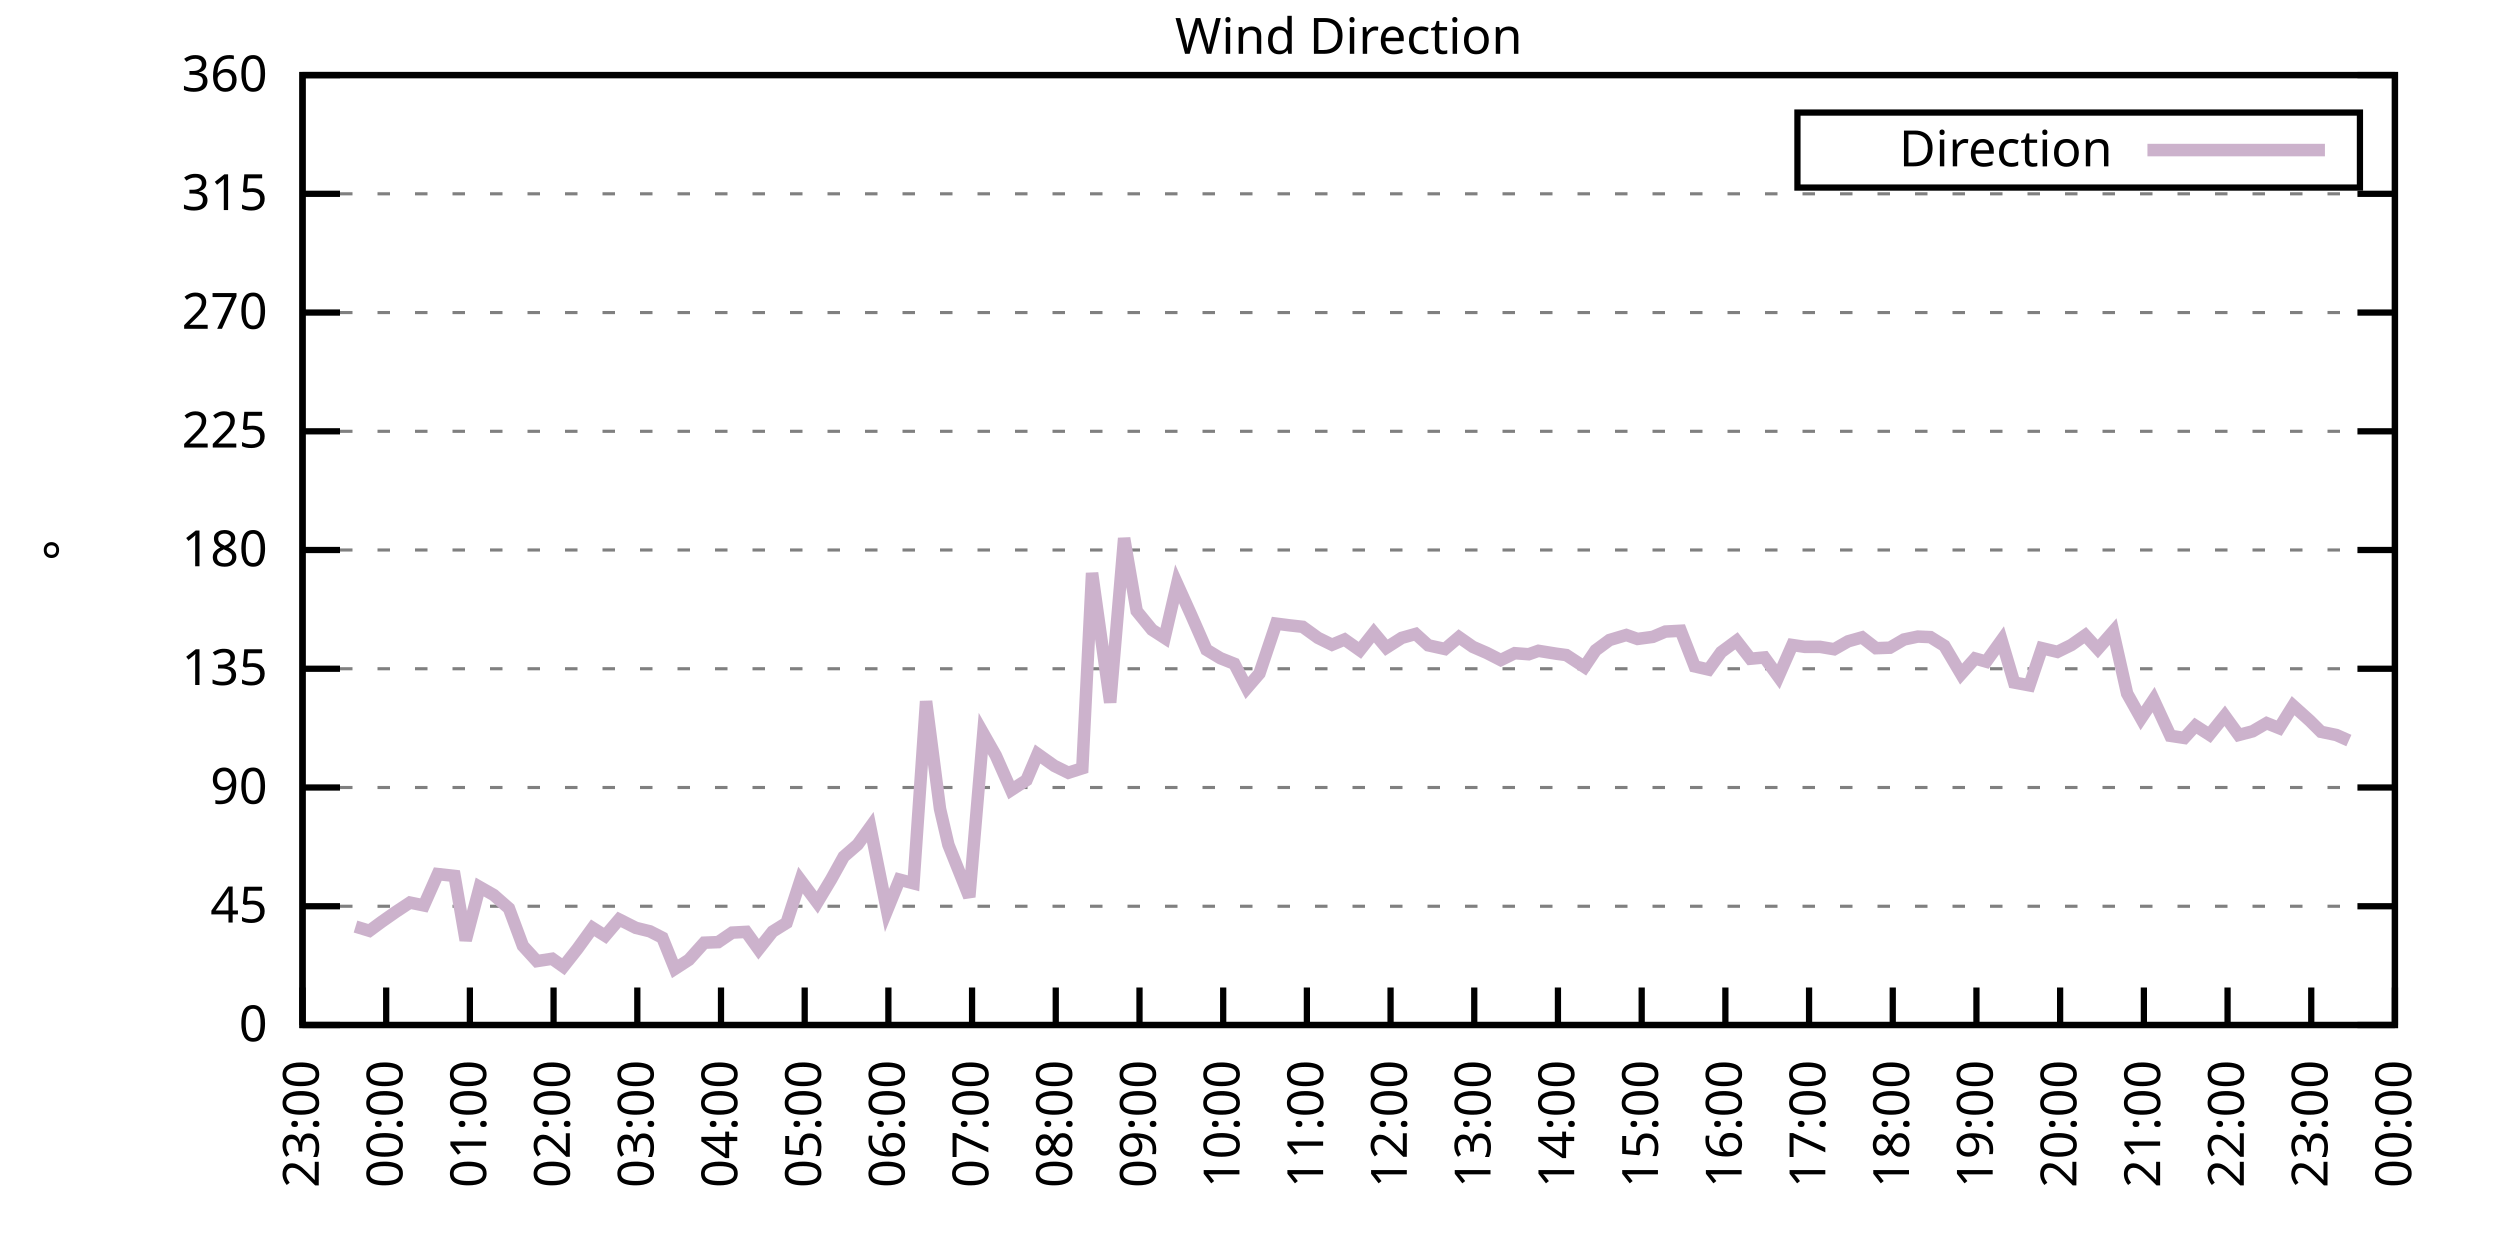
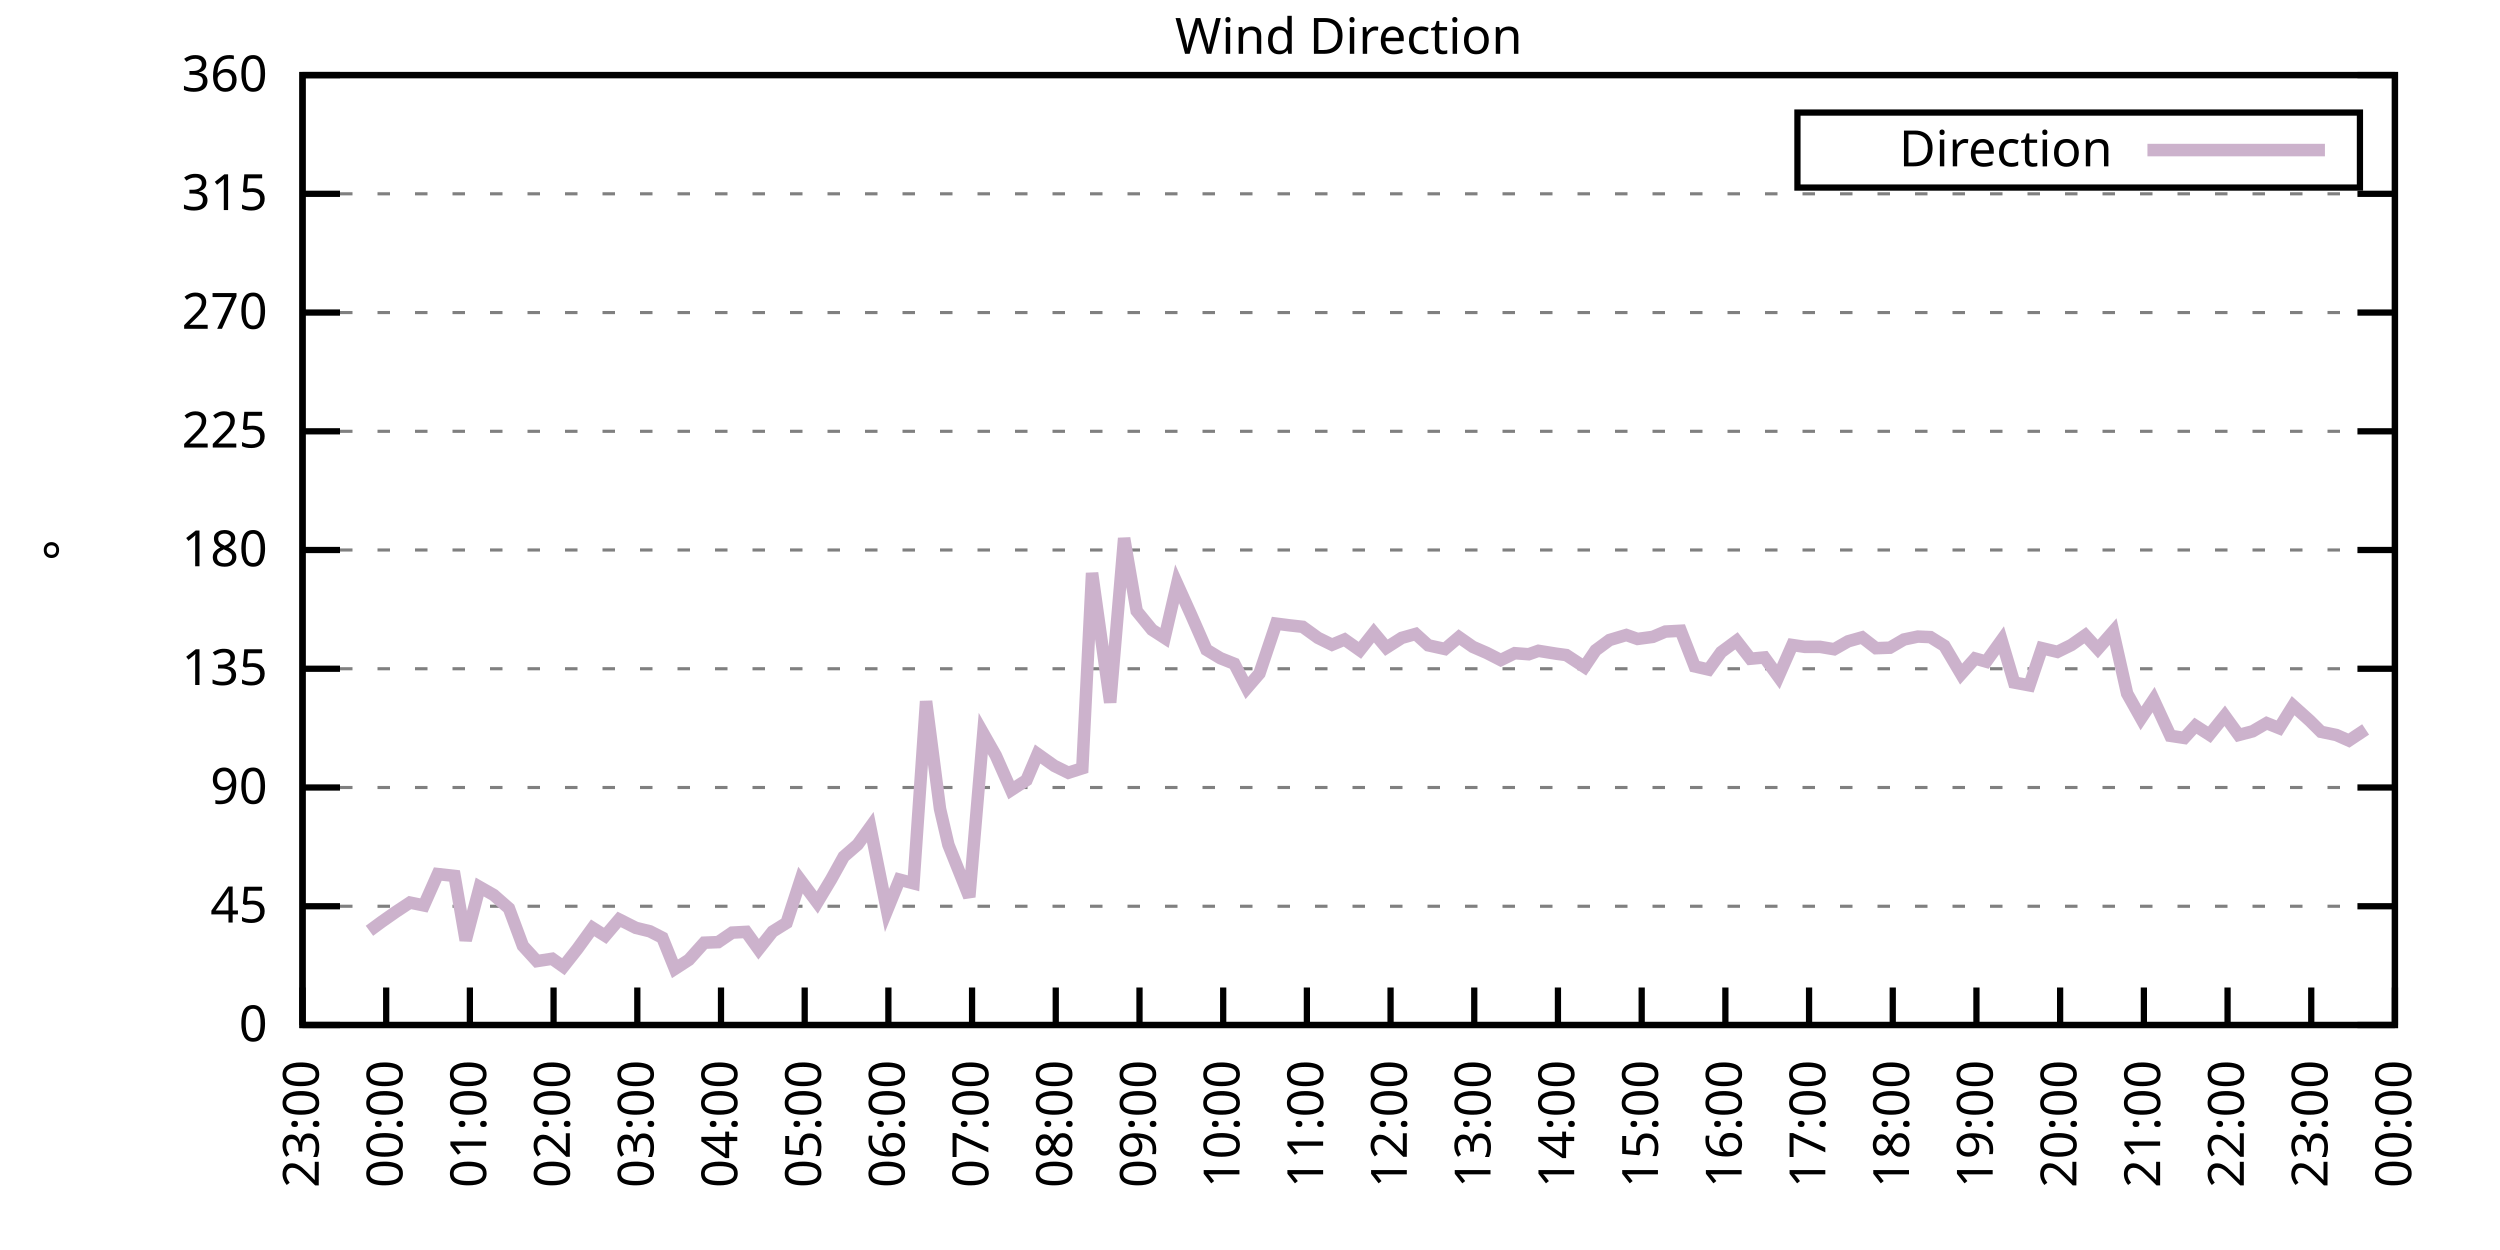
<svg xmlns="http://www.w3.org/2000/svg" xmlns:xlink="http://www.w3.org/1999/xlink" width="400" height="200" viewBox="0 0 400 200">
  <g id="gnuplot_canvas">
    <rect x="0" y="0" width="400" height="200" fill="none" />
    <defs>
      <circle id="gpDot" r="0.5" stroke-width="0.5" stroke="currentColor" />
      <path id="gpPt0" stroke-width="0.333" stroke="currentColor" d="M-1,0 h2 M0,-1 v2" />
      <path id="gpPt1" stroke-width="0.333" stroke="currentColor" d="M-1,-1 L1,1 M1,-1 L-1,1" />
      <path id="gpPt2" stroke-width="0.333" stroke="currentColor" d="M-1,0 L1,0 M0,-1 L0,1 M-1,-1 L1,1 M-1,1 L1,-1" />
      <rect id="gpPt3" stroke-width="0.333" stroke="currentColor" x="-1" y="-1" width="2" height="2" />
      <rect id="gpPt4" stroke-width="0.333" stroke="currentColor" fill="currentColor" x="-1" y="-1" width="2" height="2" />
      <circle id="gpPt5" stroke-width="0.333" stroke="currentColor" cx="0" cy="0" r="1" />
      <use xlink:href="#gpPt5" id="gpPt6" fill="currentColor" stroke="none" />
      <path id="gpPt7" stroke-width="0.333" stroke="currentColor" d="M0,-1.33 L-1.33,0.67 L1.33,0.67 z" />
      <use xlink:href="#gpPt7" id="gpPt8" fill="currentColor" stroke="none" />
      <use xlink:href="#gpPt7" id="gpPt9" stroke="currentColor" transform="rotate(180)" />
      <use xlink:href="#gpPt9" id="gpPt10" fill="currentColor" stroke="none" />
      <use xlink:href="#gpPt3" id="gpPt11" stroke="currentColor" transform="rotate(45)" />
      <use xlink:href="#gpPt11" id="gpPt12" fill="currentColor" stroke="none" />
      <path id="gpPt13" stroke-width="0.333" stroke="currentColor" d="M0,1.330 L1.265,0.411 L0.782,-1.067 L-0.782,-1.076 L-1.265,0.411 z" />
      <use xlink:href="#gpPt13" id="gpPt14" fill="currentColor" stroke="none" />
      <filter id="textbox" filterUnits="objectBoundingBox" x="0" y="0" height="1" width="1">
        <feFlood flood-color="white" flood-opacity="1" result="bgnd" />
        <feComposite in="SourceGraphic" in2="bgnd" operator="atop" />
      </filter>
      <filter id="greybox" filterUnits="objectBoundingBox" x="0" y="0" height="1" width="1">
        <feFlood flood-color="lightgrey" flood-opacity="1" result="grey" />
        <feComposite in="SourceGraphic" in2="grey" operator="atop" />
      </filter>
    </defs>
    <g fill="none" color="white" stroke="currentColor" stroke-width="1.00" stroke-linecap="butt" stroke-linejoin="miter">
</g>
    <g fill="none" color="black" stroke="currentColor" stroke-width="1.00" stroke-linecap="butt" stroke-linejoin="miter">
      <g stroke="none" shape-rendering="crispEdges">
        <polygon fill="rgb(255, 255, 255)" points="48.40,164.00 383.18,164.00 383.18,12.02 48.40,12.02 " />
      </g>
    </g>
    <g fill="none" color="black" stroke="currentColor" stroke-width="1.00" stroke-linecap="butt" stroke-linejoin="miter">
</g>
    <g fill="none" color="black" stroke="black" stroke-width="0.50" stroke-linecap="butt" stroke-linejoin="miter">
</g>
    <g fill="none" color="gray" stroke="currentColor" stroke-width="0.50" stroke-linecap="butt" stroke-linejoin="miter">
      <path stroke="gray" stroke-dasharray="2,4" class="gridline" d="M48.40,164.00 L383.19,164.00  " />
    </g>
    <g fill="none" color="gray" stroke="gray" stroke-width="1.00" stroke-linecap="butt" stroke-linejoin="miter">
</g>
    <g fill="none" color="black" stroke="currentColor" stroke-width="1.00" stroke-linecap="butt" stroke-linejoin="miter">
      <path stroke="black" d="M48.40,164.00 L54.40,164.00 M383.19,164.00 L377.19,164.00  " />
      <g transform="translate(42.80,166.60)" stroke="none" fill="black" font-family="Sans" font-size="8.00" text-anchor="end">
        <text>
          <tspan font-family="Sans"> 0</tspan>
        </text>
      </g>
    </g>
    <g fill="none" color="black" stroke="currentColor" stroke-width="1.00" stroke-linecap="butt" stroke-linejoin="miter">
</g>
    <g fill="none" color="black" stroke="black" stroke-width="0.50" stroke-linecap="butt" stroke-linejoin="miter">
</g>
    <g fill="none" color="gray" stroke="currentColor" stroke-width="0.50" stroke-linecap="butt" stroke-linejoin="miter">
      <path stroke="gray" stroke-dasharray="2,4" class="gridline" d="M48.40,145.00 L383.19,145.00  " />
    </g>
    <g fill="none" color="gray" stroke="gray" stroke-width="1.00" stroke-linecap="butt" stroke-linejoin="miter">
</g>
    <g fill="none" color="black" stroke="currentColor" stroke-width="1.00" stroke-linecap="butt" stroke-linejoin="miter">
      <path stroke="black" d="M48.40,145.00 L54.40,145.00 M383.19,145.00 L377.19,145.00  " />
      <g transform="translate(42.80,147.60)" stroke="none" fill="black" font-family="Sans" font-size="8.00" text-anchor="end">
        <text>
          <tspan font-family="Sans"> 45</tspan>
        </text>
      </g>
    </g>
    <g fill="none" color="black" stroke="currentColor" stroke-width="1.00" stroke-linecap="butt" stroke-linejoin="miter">
</g>
    <g fill="none" color="black" stroke="black" stroke-width="0.50" stroke-linecap="butt" stroke-linejoin="miter">
</g>
    <g fill="none" color="gray" stroke="currentColor" stroke-width="0.50" stroke-linecap="butt" stroke-linejoin="miter">
      <path stroke="gray" stroke-dasharray="2,4" class="gridline" d="M48.40,126.00 L383.19,126.00  " />
    </g>
    <g fill="none" color="gray" stroke="gray" stroke-width="1.00" stroke-linecap="butt" stroke-linejoin="miter">
</g>
    <g fill="none" color="black" stroke="currentColor" stroke-width="1.00" stroke-linecap="butt" stroke-linejoin="miter">
      <path stroke="black" d="M48.40,126.00 L54.40,126.00 M383.19,126.00 L377.19,126.00  " />
      <g transform="translate(42.80,128.60)" stroke="none" fill="black" font-family="Sans" font-size="8.00" text-anchor="end">
        <text>
          <tspan font-family="Sans"> 90</tspan>
        </text>
      </g>
    </g>
    <g fill="none" color="black" stroke="currentColor" stroke-width="1.00" stroke-linecap="butt" stroke-linejoin="miter">
</g>
    <g fill="none" color="black" stroke="black" stroke-width="0.50" stroke-linecap="butt" stroke-linejoin="miter">
</g>
    <g fill="none" color="gray" stroke="currentColor" stroke-width="0.50" stroke-linecap="butt" stroke-linejoin="miter">
      <path stroke="gray" stroke-dasharray="2,4" class="gridline" d="M48.40,107.00 L383.19,107.00  " />
    </g>
    <g fill="none" color="gray" stroke="gray" stroke-width="1.00" stroke-linecap="butt" stroke-linejoin="miter">
</g>
    <g fill="none" color="black" stroke="currentColor" stroke-width="1.00" stroke-linecap="butt" stroke-linejoin="miter">
      <path stroke="black" d="M48.40,107.00 L54.40,107.00 M383.19,107.00 L377.19,107.00  " />
      <g transform="translate(42.80,109.60)" stroke="none" fill="black" font-family="Sans" font-size="8.00" text-anchor="end">
        <text>
          <tspan font-family="Sans"> 135</tspan>
        </text>
      </g>
    </g>
    <g fill="none" color="black" stroke="currentColor" stroke-width="1.00" stroke-linecap="butt" stroke-linejoin="miter">
</g>
    <g fill="none" color="black" stroke="black" stroke-width="0.50" stroke-linecap="butt" stroke-linejoin="miter">
</g>
    <g fill="none" color="gray" stroke="currentColor" stroke-width="0.50" stroke-linecap="butt" stroke-linejoin="miter">
      <path stroke="gray" stroke-dasharray="2,4" class="gridline" d="M48.40,88.00 L383.19,88.00  " />
    </g>
    <g fill="none" color="gray" stroke="gray" stroke-width="1.00" stroke-linecap="butt" stroke-linejoin="miter">
</g>
    <g fill="none" color="black" stroke="currentColor" stroke-width="1.00" stroke-linecap="butt" stroke-linejoin="miter">
      <path stroke="black" d="M48.40,88.00 L54.40,88.00 M383.19,88.00 L377.19,88.00  " />
      <g transform="translate(42.80,90.60)" stroke="none" fill="black" font-family="Sans" font-size="8.00" text-anchor="end">
        <text>
          <tspan font-family="Sans"> 180</tspan>
        </text>
      </g>
    </g>
    <g fill="none" color="black" stroke="currentColor" stroke-width="1.00" stroke-linecap="butt" stroke-linejoin="miter">
</g>
    <g fill="none" color="black" stroke="black" stroke-width="0.50" stroke-linecap="butt" stroke-linejoin="miter">
</g>
    <g fill="none" color="gray" stroke="currentColor" stroke-width="0.50" stroke-linecap="butt" stroke-linejoin="miter">
      <path stroke="gray" stroke-dasharray="2,4" class="gridline" d="M48.40,69.01 L383.19,69.01  " />
    </g>
    <g fill="none" color="gray" stroke="gray" stroke-width="1.00" stroke-linecap="butt" stroke-linejoin="miter">
</g>
    <g fill="none" color="black" stroke="currentColor" stroke-width="1.00" stroke-linecap="butt" stroke-linejoin="miter">
      <path stroke="black" d="M48.40,69.01 L54.40,69.01 M383.19,69.01 L377.19,69.01  " />
      <g transform="translate(42.80,71.61)" stroke="none" fill="black" font-family="Sans" font-size="8.00" text-anchor="end">
        <text>
          <tspan font-family="Sans"> 225</tspan>
        </text>
      </g>
    </g>
    <g fill="none" color="black" stroke="currentColor" stroke-width="1.00" stroke-linecap="butt" stroke-linejoin="miter">
</g>
    <g fill="none" color="black" stroke="black" stroke-width="0.50" stroke-linecap="butt" stroke-linejoin="miter">
</g>
    <g fill="none" color="gray" stroke="currentColor" stroke-width="0.50" stroke-linecap="butt" stroke-linejoin="miter">
      <path stroke="gray" stroke-dasharray="2,4" class="gridline" d="M48.40,50.01 L383.19,50.01  " />
    </g>
    <g fill="none" color="gray" stroke="gray" stroke-width="1.00" stroke-linecap="butt" stroke-linejoin="miter">
</g>
    <g fill="none" color="black" stroke="currentColor" stroke-width="1.00" stroke-linecap="butt" stroke-linejoin="miter">
      <path stroke="black" d="M48.40,50.01 L54.40,50.01 M383.19,50.01 L377.19,50.01  " />
      <g transform="translate(42.80,52.61)" stroke="none" fill="black" font-family="Sans" font-size="8.00" text-anchor="end">
        <text>
          <tspan font-family="Sans"> 270</tspan>
        </text>
      </g>
    </g>
    <g fill="none" color="black" stroke="currentColor" stroke-width="1.00" stroke-linecap="butt" stroke-linejoin="miter">
</g>
    <g fill="none" color="black" stroke="black" stroke-width="0.50" stroke-linecap="butt" stroke-linejoin="miter">
</g>
    <g fill="none" color="gray" stroke="currentColor" stroke-width="0.50" stroke-linecap="butt" stroke-linejoin="miter">
      <path stroke="gray" stroke-dasharray="2,4" class="gridline" d="M48.40,31.01 L383.19,31.01  " />
    </g>
    <g fill="none" color="gray" stroke="gray" stroke-width="1.00" stroke-linecap="butt" stroke-linejoin="miter">
</g>
    <g fill="none" color="black" stroke="currentColor" stroke-width="1.00" stroke-linecap="butt" stroke-linejoin="miter">
      <path stroke="black" d="M48.40,31.01 L54.40,31.01 M383.19,31.01 L377.19,31.01  " />
      <g transform="translate(42.80,33.61)" stroke="none" fill="black" font-family="Sans" font-size="8.00" text-anchor="end">
        <text>
          <tspan font-family="Sans"> 315</tspan>
        </text>
      </g>
    </g>
    <g fill="none" color="black" stroke="currentColor" stroke-width="1.00" stroke-linecap="butt" stroke-linejoin="miter">
</g>
    <g fill="none" color="black" stroke="black" stroke-width="0.50" stroke-linecap="butt" stroke-linejoin="miter">
</g>
    <g fill="none" color="gray" stroke="currentColor" stroke-width="0.50" stroke-linecap="butt" stroke-linejoin="miter">
      <path stroke="gray" stroke-dasharray="2,4" class="gridline" d="M48.40,12.01 L383.19,12.01  " />
    </g>
    <g fill="none" color="gray" stroke="gray" stroke-width="1.00" stroke-linecap="butt" stroke-linejoin="miter">
</g>
    <g fill="none" color="black" stroke="currentColor" stroke-width="1.00" stroke-linecap="butt" stroke-linejoin="miter">
      <path stroke="black" d="M48.40,12.01 L54.40,12.01 M383.19,12.01 L377.19,12.01  " />
      <g transform="translate(42.80,14.61)" stroke="none" fill="black" font-family="Sans" font-size="8.00" text-anchor="end">
        <text>
          <tspan font-family="Sans"> 360</tspan>
        </text>
      </g>
    </g>
    <g fill="none" color="black" stroke="currentColor" stroke-width="1.00" stroke-linecap="butt" stroke-linejoin="miter">
      <path stroke="black" d="M48.40,164.00 L48.40,158.00  " />
      <g transform="translate(51.00,169.60) rotate(270.00)" stroke="none" fill="black" font-family="Sans" font-size="8.00" text-anchor="end">
        <text>
          <tspan font-family="Sans">23:00</tspan>
        </text>
      </g>
    </g>
    <g fill="none" color="black" stroke="currentColor" stroke-width="1.00" stroke-linecap="butt" stroke-linejoin="miter">
      <path stroke="black" d="M61.79,164.00 L61.79,158.00  " />
      <g transform="translate(64.39,169.60) rotate(270.00)" stroke="none" fill="black" font-family="Sans" font-size="8.00" text-anchor="end">
        <text>
          <tspan font-family="Sans">00:00</tspan>
        </text>
      </g>
    </g>
    <g fill="none" color="black" stroke="currentColor" stroke-width="1.00" stroke-linecap="butt" stroke-linejoin="miter">
      <path stroke="black" d="M75.18,164.00 L75.18,158.00  " />
      <g transform="translate(77.78,169.60) rotate(270.00)" stroke="none" fill="black" font-family="Sans" font-size="8.00" text-anchor="end">
        <text>
          <tspan font-family="Sans">01:00</tspan>
        </text>
      </g>
    </g>
    <g fill="none" color="black" stroke="currentColor" stroke-width="1.00" stroke-linecap="butt" stroke-linejoin="miter">
      <path stroke="black" d="M88.57,164.00 L88.57,158.00  " />
      <g transform="translate(91.17,169.60) rotate(270.00)" stroke="none" fill="black" font-family="Sans" font-size="8.00" text-anchor="end">
        <text>
          <tspan font-family="Sans">02:00</tspan>
        </text>
      </g>
    </g>
    <g fill="none" color="black" stroke="currentColor" stroke-width="1.00" stroke-linecap="butt" stroke-linejoin="miter">
      <path stroke="black" d="M101.97,164.00 L101.97,158.00  " />
      <g transform="translate(104.57,169.60) rotate(270.00)" stroke="none" fill="black" font-family="Sans" font-size="8.00" text-anchor="end">
        <text>
          <tspan font-family="Sans">03:00</tspan>
        </text>
      </g>
    </g>
    <g fill="none" color="black" stroke="currentColor" stroke-width="1.00" stroke-linecap="butt" stroke-linejoin="miter">
      <path stroke="black" d="M115.36,164.00 L115.36,158.00  " />
      <g transform="translate(117.96,169.60) rotate(270.00)" stroke="none" fill="black" font-family="Sans" font-size="8.00" text-anchor="end">
        <text>
          <tspan font-family="Sans">04:00</tspan>
        </text>
      </g>
    </g>
    <g fill="none" color="black" stroke="currentColor" stroke-width="1.00" stroke-linecap="butt" stroke-linejoin="miter">
      <path stroke="black" d="M128.75,164.00 L128.75,158.00  " />
      <g transform="translate(131.35,169.60) rotate(270.00)" stroke="none" fill="black" font-family="Sans" font-size="8.00" text-anchor="end">
        <text>
          <tspan font-family="Sans">05:00</tspan>
        </text>
      </g>
    </g>
    <g fill="none" color="black" stroke="currentColor" stroke-width="1.00" stroke-linecap="butt" stroke-linejoin="miter">
      <path stroke="black" d="M142.14,164.00 L142.14,158.00  " />
      <g transform="translate(144.74,169.60) rotate(270.00)" stroke="none" fill="black" font-family="Sans" font-size="8.00" text-anchor="end">
        <text>
          <tspan font-family="Sans">06:00</tspan>
        </text>
      </g>
    </g>
    <g fill="none" color="black" stroke="currentColor" stroke-width="1.00" stroke-linecap="butt" stroke-linejoin="miter">
      <path stroke="black" d="M155.53,164.00 L155.53,158.00  " />
      <g transform="translate(158.13,169.60) rotate(270.00)" stroke="none" fill="black" font-family="Sans" font-size="8.00" text-anchor="end">
        <text>
          <tspan font-family="Sans">07:00</tspan>
        </text>
      </g>
    </g>
    <g fill="none" color="black" stroke="currentColor" stroke-width="1.00" stroke-linecap="butt" stroke-linejoin="miter">
      <path stroke="black" d="M168.92,164.00 L168.92,158.00  " />
      <g transform="translate(171.52,169.60) rotate(270.00)" stroke="none" fill="black" font-family="Sans" font-size="8.00" text-anchor="end">
        <text>
          <tspan font-family="Sans">08:00</tspan>
        </text>
      </g>
    </g>
    <g fill="none" color="black" stroke="currentColor" stroke-width="1.00" stroke-linecap="butt" stroke-linejoin="miter">
      <path stroke="black" d="M182.32,164.00 L182.32,158.00  " />
      <g transform="translate(184.92,169.60) rotate(270.00)" stroke="none" fill="black" font-family="Sans" font-size="8.00" text-anchor="end">
        <text>
          <tspan font-family="Sans">09:00</tspan>
        </text>
      </g>
    </g>
    <g fill="none" color="black" stroke="currentColor" stroke-width="1.00" stroke-linecap="butt" stroke-linejoin="miter">
      <path stroke="black" d="M195.71,164.00 L195.71,158.00  " />
      <g transform="translate(198.31,169.60) rotate(270.00)" stroke="none" fill="black" font-family="Sans" font-size="8.00" text-anchor="end">
        <text>
          <tspan font-family="Sans">10:00</tspan>
        </text>
      </g>
    </g>
    <g fill="none" color="black" stroke="currentColor" stroke-width="1.00" stroke-linecap="butt" stroke-linejoin="miter">
      <path stroke="black" d="M209.10,164.00 L209.10,158.00  " />
      <g transform="translate(211.70,169.60) rotate(270.00)" stroke="none" fill="black" font-family="Sans" font-size="8.00" text-anchor="end">
        <text>
          <tspan font-family="Sans">11:00</tspan>
        </text>
      </g>
    </g>
    <g fill="none" color="black" stroke="currentColor" stroke-width="1.00" stroke-linecap="butt" stroke-linejoin="miter">
      <path stroke="black" d="M222.49,164.00 L222.49,158.00  " />
      <g transform="translate(225.09,169.60) rotate(270.00)" stroke="none" fill="black" font-family="Sans" font-size="8.00" text-anchor="end">
        <text>
          <tspan font-family="Sans">12:00</tspan>
        </text>
      </g>
    </g>
    <g fill="none" color="black" stroke="currentColor" stroke-width="1.00" stroke-linecap="butt" stroke-linejoin="miter">
      <path stroke="black" d="M235.88,164.00 L235.88,158.00  " />
      <g transform="translate(238.48,169.60) rotate(270.00)" stroke="none" fill="black" font-family="Sans" font-size="8.00" text-anchor="end">
        <text>
          <tspan font-family="Sans">13:00</tspan>
        </text>
      </g>
    </g>
    <g fill="none" color="black" stroke="currentColor" stroke-width="1.00" stroke-linecap="butt" stroke-linejoin="miter">
      <path stroke="black" d="M249.27,164.00 L249.27,158.00  " />
      <g transform="translate(251.87,169.60) rotate(270.00)" stroke="none" fill="black" font-family="Sans" font-size="8.00" text-anchor="end">
        <text>
          <tspan font-family="Sans">14:00</tspan>
        </text>
      </g>
    </g>
    <g fill="none" color="black" stroke="currentColor" stroke-width="1.00" stroke-linecap="butt" stroke-linejoin="miter">
      <path stroke="black" d="M262.67,164.00 L262.67,158.00  " />
      <g transform="translate(265.27,169.60) rotate(270.00)" stroke="none" fill="black" font-family="Sans" font-size="8.00" text-anchor="end">
        <text>
          <tspan font-family="Sans">15:00</tspan>
        </text>
      </g>
    </g>
    <g fill="none" color="black" stroke="currentColor" stroke-width="1.00" stroke-linecap="butt" stroke-linejoin="miter">
      <path stroke="black" d="M276.06,164.00 L276.06,158.00  " />
      <g transform="translate(278.66,169.60) rotate(270.00)" stroke="none" fill="black" font-family="Sans" font-size="8.00" text-anchor="end">
        <text>
          <tspan font-family="Sans">16:00</tspan>
        </text>
      </g>
    </g>
    <g fill="none" color="black" stroke="currentColor" stroke-width="1.00" stroke-linecap="butt" stroke-linejoin="miter">
      <path stroke="black" d="M289.45,164.00 L289.45,158.00  " />
      <g transform="translate(292.05,169.60) rotate(270.00)" stroke="none" fill="black" font-family="Sans" font-size="8.00" text-anchor="end">
        <text>
          <tspan font-family="Sans">17:00</tspan>
        </text>
      </g>
    </g>
    <g fill="none" color="black" stroke="currentColor" stroke-width="1.00" stroke-linecap="butt" stroke-linejoin="miter">
      <path stroke="black" d="M302.84,164.00 L302.84,158.00  " />
      <g transform="translate(305.44,169.60) rotate(270.00)" stroke="none" fill="black" font-family="Sans" font-size="8.00" text-anchor="end">
        <text>
          <tspan font-family="Sans">18:00</tspan>
        </text>
      </g>
    </g>
    <g fill="none" color="black" stroke="currentColor" stroke-width="1.00" stroke-linecap="butt" stroke-linejoin="miter">
      <path stroke="black" d="M316.23,164.00 L316.23,158.00  " />
      <g transform="translate(318.83,169.60) rotate(270.00)" stroke="none" fill="black" font-family="Sans" font-size="8.00" text-anchor="end">
        <text>
          <tspan font-family="Sans">19:00</tspan>
        </text>
      </g>
    </g>
    <g fill="none" color="black" stroke="currentColor" stroke-width="1.00" stroke-linecap="butt" stroke-linejoin="miter">
      <path stroke="black" d="M329.62,164.00 L329.62,158.00  " />
      <g transform="translate(332.22,169.60) rotate(270.00)" stroke="none" fill="black" font-family="Sans" font-size="8.00" text-anchor="end">
        <text>
          <tspan font-family="Sans">20:00</tspan>
        </text>
      </g>
    </g>
    <g fill="none" color="black" stroke="currentColor" stroke-width="1.00" stroke-linecap="butt" stroke-linejoin="miter">
      <path stroke="black" d="M343.02,164.00 L343.02,158.00  " />
      <g transform="translate(345.62,169.60) rotate(270.00)" stroke="none" fill="black" font-family="Sans" font-size="8.00" text-anchor="end">
        <text>
          <tspan font-family="Sans">21:00</tspan>
        </text>
      </g>
    </g>
    <g fill="none" color="black" stroke="currentColor" stroke-width="1.00" stroke-linecap="butt" stroke-linejoin="miter">
      <path stroke="black" d="M356.41,164.00 L356.41,158.00  " />
      <g transform="translate(359.01,169.60) rotate(270.00)" stroke="none" fill="black" font-family="Sans" font-size="8.00" text-anchor="end">
        <text>
          <tspan font-family="Sans">22:00</tspan>
        </text>
      </g>
    </g>
    <g fill="none" color="black" stroke="currentColor" stroke-width="1.00" stroke-linecap="butt" stroke-linejoin="miter">
      <path stroke="black" d="M369.80,164.00 L369.80,158.00  " />
      <g transform="translate(372.40,169.60) rotate(270.00)" stroke="none" fill="black" font-family="Sans" font-size="8.00" text-anchor="end">
        <text>
          <tspan font-family="Sans">23:00</tspan>
        </text>
      </g>
    </g>
    <g fill="none" color="black" stroke="currentColor" stroke-width="1.00" stroke-linecap="butt" stroke-linejoin="miter">
      <path stroke="black" d="M383.19,164.00 L383.19,158.00  " />
      <g transform="translate(385.79,169.60) rotate(270.00)" stroke="none" fill="black" font-family="Sans" font-size="8.00" text-anchor="end">
        <text>
          <tspan font-family="Sans">00:00</tspan>
        </text>
      </g>
    </g>
    <g fill="none" color="black" stroke="currentColor" stroke-width="1.00" stroke-linecap="butt" stroke-linejoin="miter">
</g>
    <g fill="none" color="black" stroke="currentColor" stroke-width="1.00" stroke-linecap="butt" stroke-linejoin="miter">
      <path stroke="black" d="M48.40,12.01 L48.40,164.00 L383.19,164.00 L383.19,12.01 L48.40,12.01 Z  " />
    </g>
    <g fill="none" color="black" stroke="currentColor" stroke-width="1.00" stroke-linecap="butt" stroke-linejoin="miter">
</g>
    <g fill="none" color="black" stroke="currentColor" stroke-width="1.00" stroke-linecap="butt" stroke-linejoin="miter">
      <path stroke="black" d="M287.59,30.01 L287.59,18.01 L377.59,18.01 L377.59,30.01 L287.59,30.01 Z  " />
    </g>
    <g id="Wind_direction_plot_1">
      <g fill="none" color="white" stroke="black" stroke-width="2.00" stroke-linecap="butt" stroke-linejoin="miter">
</g>
      <g fill="none" color="black" stroke="currentColor" stroke-width="2.00" stroke-linecap="butt" stroke-linejoin="miter">
        <g transform="translate(337.99,26.61)" stroke="none" fill="black" font-family="Sans" font-size="8.00" text-anchor="end">
          <text>
            <tspan font-family="Sans">Direction</tspan>
          </text>
        </g>
      </g>
      <g fill="none" color="black" stroke="currentColor" stroke-width="2.00" stroke-linecap="butt" stroke-linejoin="miter">
-         <path stroke="rgb(204, 178, 204)" d="M343.59,24.01 L371.99,24.01 M56.88,148.25 L59.11,148.93 L61.12,147.45 L63.35,145.89 L65.59,144.41 L67.82,144.87   L70.05,139.85 L72.73,140.15 L74.51,150.45 L76.75,141.92 L78.98,143.19 L81.43,145.34 L83.66,151.33 L85.90,153.78   L88.35,153.40 L90.14,154.67 L92.37,151.84 L94.82,148.46 L96.83,149.73 L99.06,147.11 L101.74,148.46 L103.98,149.01   L105.98,150.03 L107.99,155.01 L110.22,153.57 L112.68,150.83 L114.91,150.74 L117.14,149.22 L119.38,149.10 L121.38,151.88   L123.62,149.05 L125.85,147.66 L128.08,140.82 L130.76,144.41 L132.99,140.69 L135.00,137.06 L137.23,135.12 L139.24,132.34   L141.92,145.68 L143.93,140.74 L146.16,141.33 L148.17,112.20 L150.40,129.42 L151.74,135.16 L155.09,143.52 L157.32,117.35   L159.33,120.89 L161.78,126.42 L164.24,124.82 L166.02,120.64 L168.70,122.54 L170.93,123.64 L173.17,122.92 L174.73,91.68   L177.63,112.41 L179.86,86.11 L181.87,97.76 L184.32,100.76 L186.33,102.06 L188.34,93.41 L190.57,98.35 L193.03,103.96   L195.26,105.31 L197.49,106.20 L199.50,110.09 L201.51,107.76 L204.19,99.78 L206.20,100.04 L208.43,100.29 L210.88,102.06   L213.12,103.16 L215.13,102.32 L217.58,104.05 L219.81,101.22 L221.82,103.63 L224.28,102.06 L226.51,101.43 L228.52,103.25   L231.20,103.84 L233.43,101.94 L235.66,103.50 L237.89,104.47 L240.12,105.61 L242.36,104.51 L244.59,104.68 L246.15,104.13   L249.05,104.60 L250.61,104.81 L253.51,106.71 L255.30,104.05 L257.53,102.40 L260.21,101.60 L262.00,102.23 L264.45,101.90   L266.46,101.05 L268.92,100.92 L271.15,106.62 L273.38,107.13 L275.39,104.34 L277.84,102.53 L280.07,105.40 L282.31,105.19   L284.54,108.27 L286.77,103.20 L288.78,103.50 L291.23,103.50 L293.47,103.88 L295.70,102.61 L297.93,101.98 L300.16,103.71   L302.39,103.63 L304.63,102.32 L306.86,101.85 L308.87,101.94 L311.10,103.33 L313.78,107.85 L316.01,105.36 L317.79,105.86   L320.25,102.44 L322.26,109.20 L324.71,109.66 L326.72,103.71 L329.18,104.30 L331.41,103.20 L333.64,101.64 L335.65,103.84   L338.10,101.05 L340.34,110.97 L342.57,114.94 L344.58,111.94 L347.26,117.73 L349.49,118.07 L351.27,116.12 L353.51,117.56   L355.96,114.52 L358.19,117.60 L360.42,117.01 L362.66,115.70 L364.66,116.50 L366.90,112.91 L369.58,115.32 L371.36,117.09   L373.82,117.60 L375.82,118.49  " />
+         <path stroke="rgb(204, 178, 204)" d="M343.59,24.01 L371.99,24.01 M59.11,148.93 L61.12,147.45 L63.35,145.89 L65.59,144.41 L67.82,144.87 L70.05,139.85   L72.73,140.15 L74.51,150.45 L76.75,141.92 L78.98,143.19 L81.43,145.34 L83.66,151.33 L85.90,153.78 L88.35,153.40   L90.14,154.67 L92.37,151.84 L94.82,148.46 L96.83,149.73 L99.06,147.11 L101.74,148.46 L103.98,149.01 L105.98,150.03   L107.99,155.01 L110.22,153.57 L112.68,150.83 L114.91,150.74 L117.14,149.22 L119.38,149.10 L121.38,151.88 L123.62,149.05   L125.85,147.66 L128.08,140.82 L130.76,144.41 L132.99,140.69 L135.00,137.06 L137.23,135.12 L139.24,132.34 L141.92,145.68   L143.93,140.74 L146.16,141.33 L148.17,112.20 L150.40,129.42 L151.74,135.16 L155.09,143.52 L157.32,117.35 L159.33,120.89   L161.78,126.42 L164.24,124.82 L166.02,120.64 L168.70,122.54 L170.93,123.64 L173.17,122.92 L174.73,91.68 L177.63,112.41   L179.86,86.11 L181.87,97.76 L184.32,100.76 L186.33,102.06 L188.34,93.41 L190.57,98.35 L193.03,103.96 L195.26,105.31   L197.49,106.20 L199.50,110.09 L201.51,107.76 L204.19,99.78 L206.20,100.04 L208.43,100.29 L210.88,102.06 L213.12,103.16   L215.13,102.32 L217.58,104.05 L219.81,101.22 L221.82,103.63 L224.28,102.06 L226.51,101.43 L228.52,103.25 L231.20,103.84   L233.43,101.94 L235.66,103.50 L237.89,104.47 L240.12,105.61 L242.36,104.51 L244.59,104.68 L246.15,104.13 L249.05,104.60   L250.61,104.81 L253.51,106.71 L255.30,104.05 L257.53,102.40 L260.21,101.60 L262.00,102.23 L264.45,101.90 L266.46,101.05   L268.92,100.92 L271.15,106.62 L273.38,107.13 L275.39,104.34 L277.84,102.53 L280.07,105.40 L282.31,105.19 L284.54,108.27   L286.77,103.20 L288.78,103.50 L291.23,103.50 L293.47,103.88 L295.70,102.61 L297.93,101.98 L300.16,103.71 L302.39,103.63   L304.63,102.32 L306.86,101.85 L308.87,101.94 L311.10,103.33 L313.78,107.85 L316.01,105.36 L317.79,105.86 L320.25,102.44   L322.26,109.20 L324.71,109.66 L326.72,103.71 L329.18,104.30 L331.41,103.20 L333.64,101.64 L335.65,103.84 L338.10,101.05   L340.34,110.97 L342.57,114.94 L344.58,111.94 L347.26,117.73 L349.49,118.07 L351.27,116.12 L353.51,117.56 L355.96,114.52   L358.19,117.60 L360.42,117.01 L362.66,115.70 L364.66,116.50 L366.90,112.91 L369.58,115.32 L371.36,117.09 L373.82,117.60   L375.82,118.49 L378.50,116.71  " />
      </g>
    </g>
    <g fill="none" color="black" stroke="currentColor" stroke-width="2.00" stroke-linecap="butt" stroke-linejoin="miter">
</g>
    <g fill="none" color="black" stroke="black" stroke-width="1.00" stroke-linecap="butt" stroke-linejoin="miter">
</g>
    <g fill="none" color="black" stroke="currentColor" stroke-width="1.00" stroke-linecap="butt" stroke-linejoin="miter">
      <path stroke="black" d="M48.40,12.01 L48.40,164.00 L383.19,164.00 L383.19,12.01 L48.40,12.01 Z  " />
      <g transform="translate(12.80,88.01) rotate(270.00)" stroke="none" fill="black" font-family="Sans" font-size="8.00" text-anchor="middle">
        <text>
          <tspan font-family="Sans">°</tspan>
        </text>
      </g>
    </g>
    <g fill="none" color="black" stroke="currentColor" stroke-width="1.00" stroke-linecap="butt" stroke-linejoin="miter">
</g>
    <g fill="none" color="black" stroke="currentColor" stroke-width="1.00" stroke-linecap="butt" stroke-linejoin="miter">
      <g transform="translate(215.79,8.61)" stroke="none" fill="black" font-family="Sans" font-size="8.00" text-anchor="middle">
        <text>
          <tspan font-family="Sans">Wind Direction</tspan>
        </text>
      </g>
    </g>
    <g fill="none" color="black" stroke="currentColor" stroke-width="1.00" stroke-linecap="butt" stroke-linejoin="miter">
</g>
  </g>
</svg>
